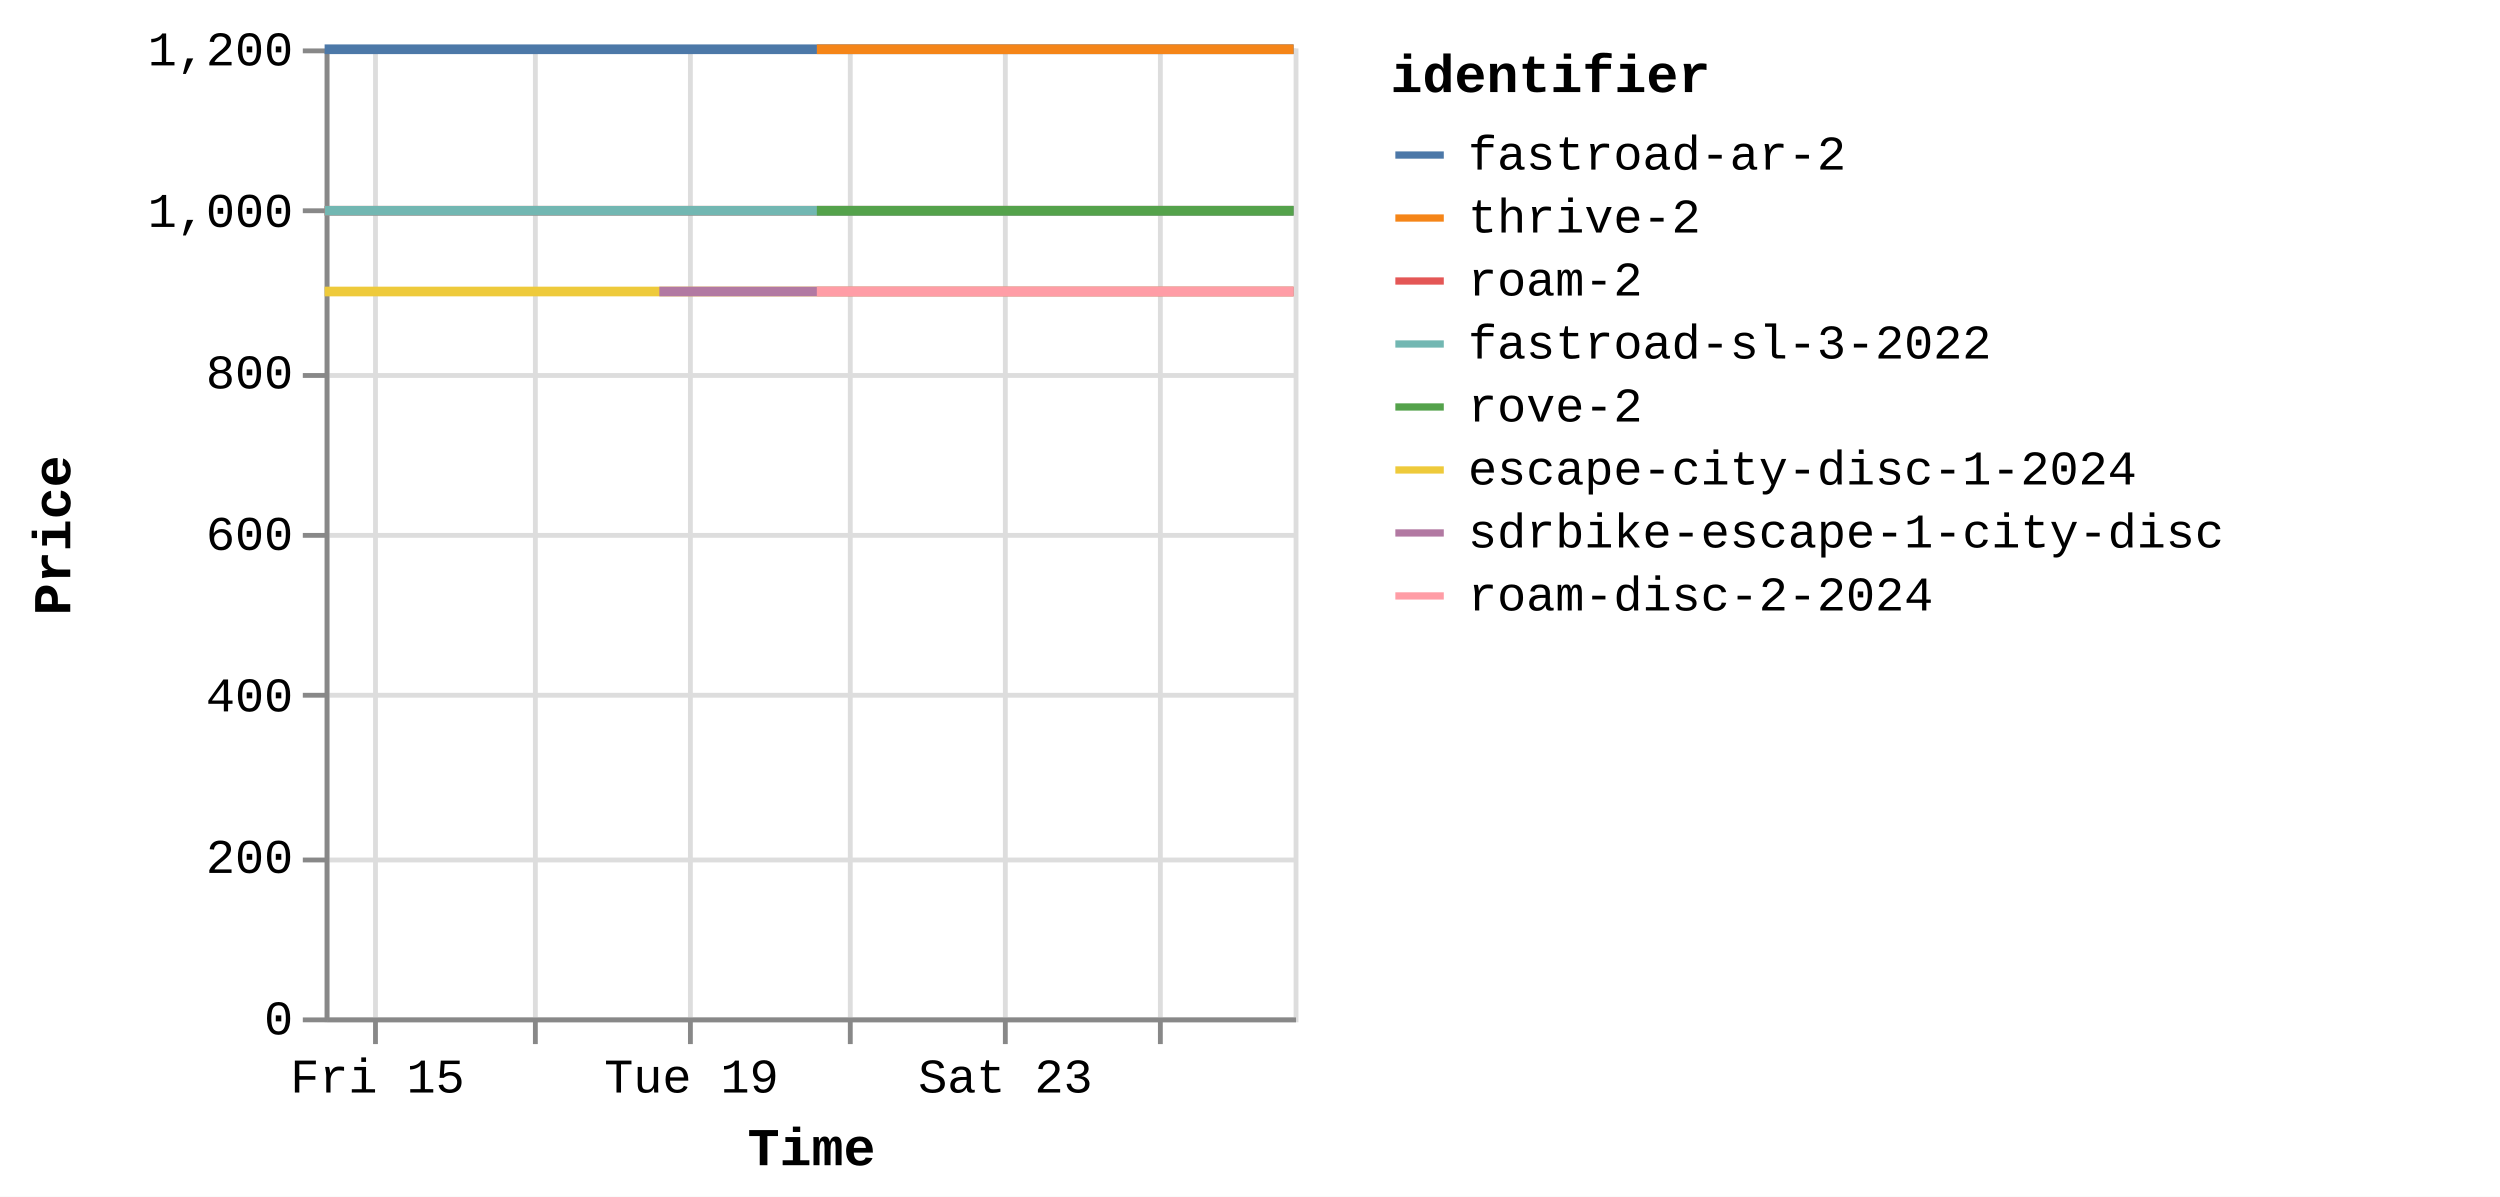
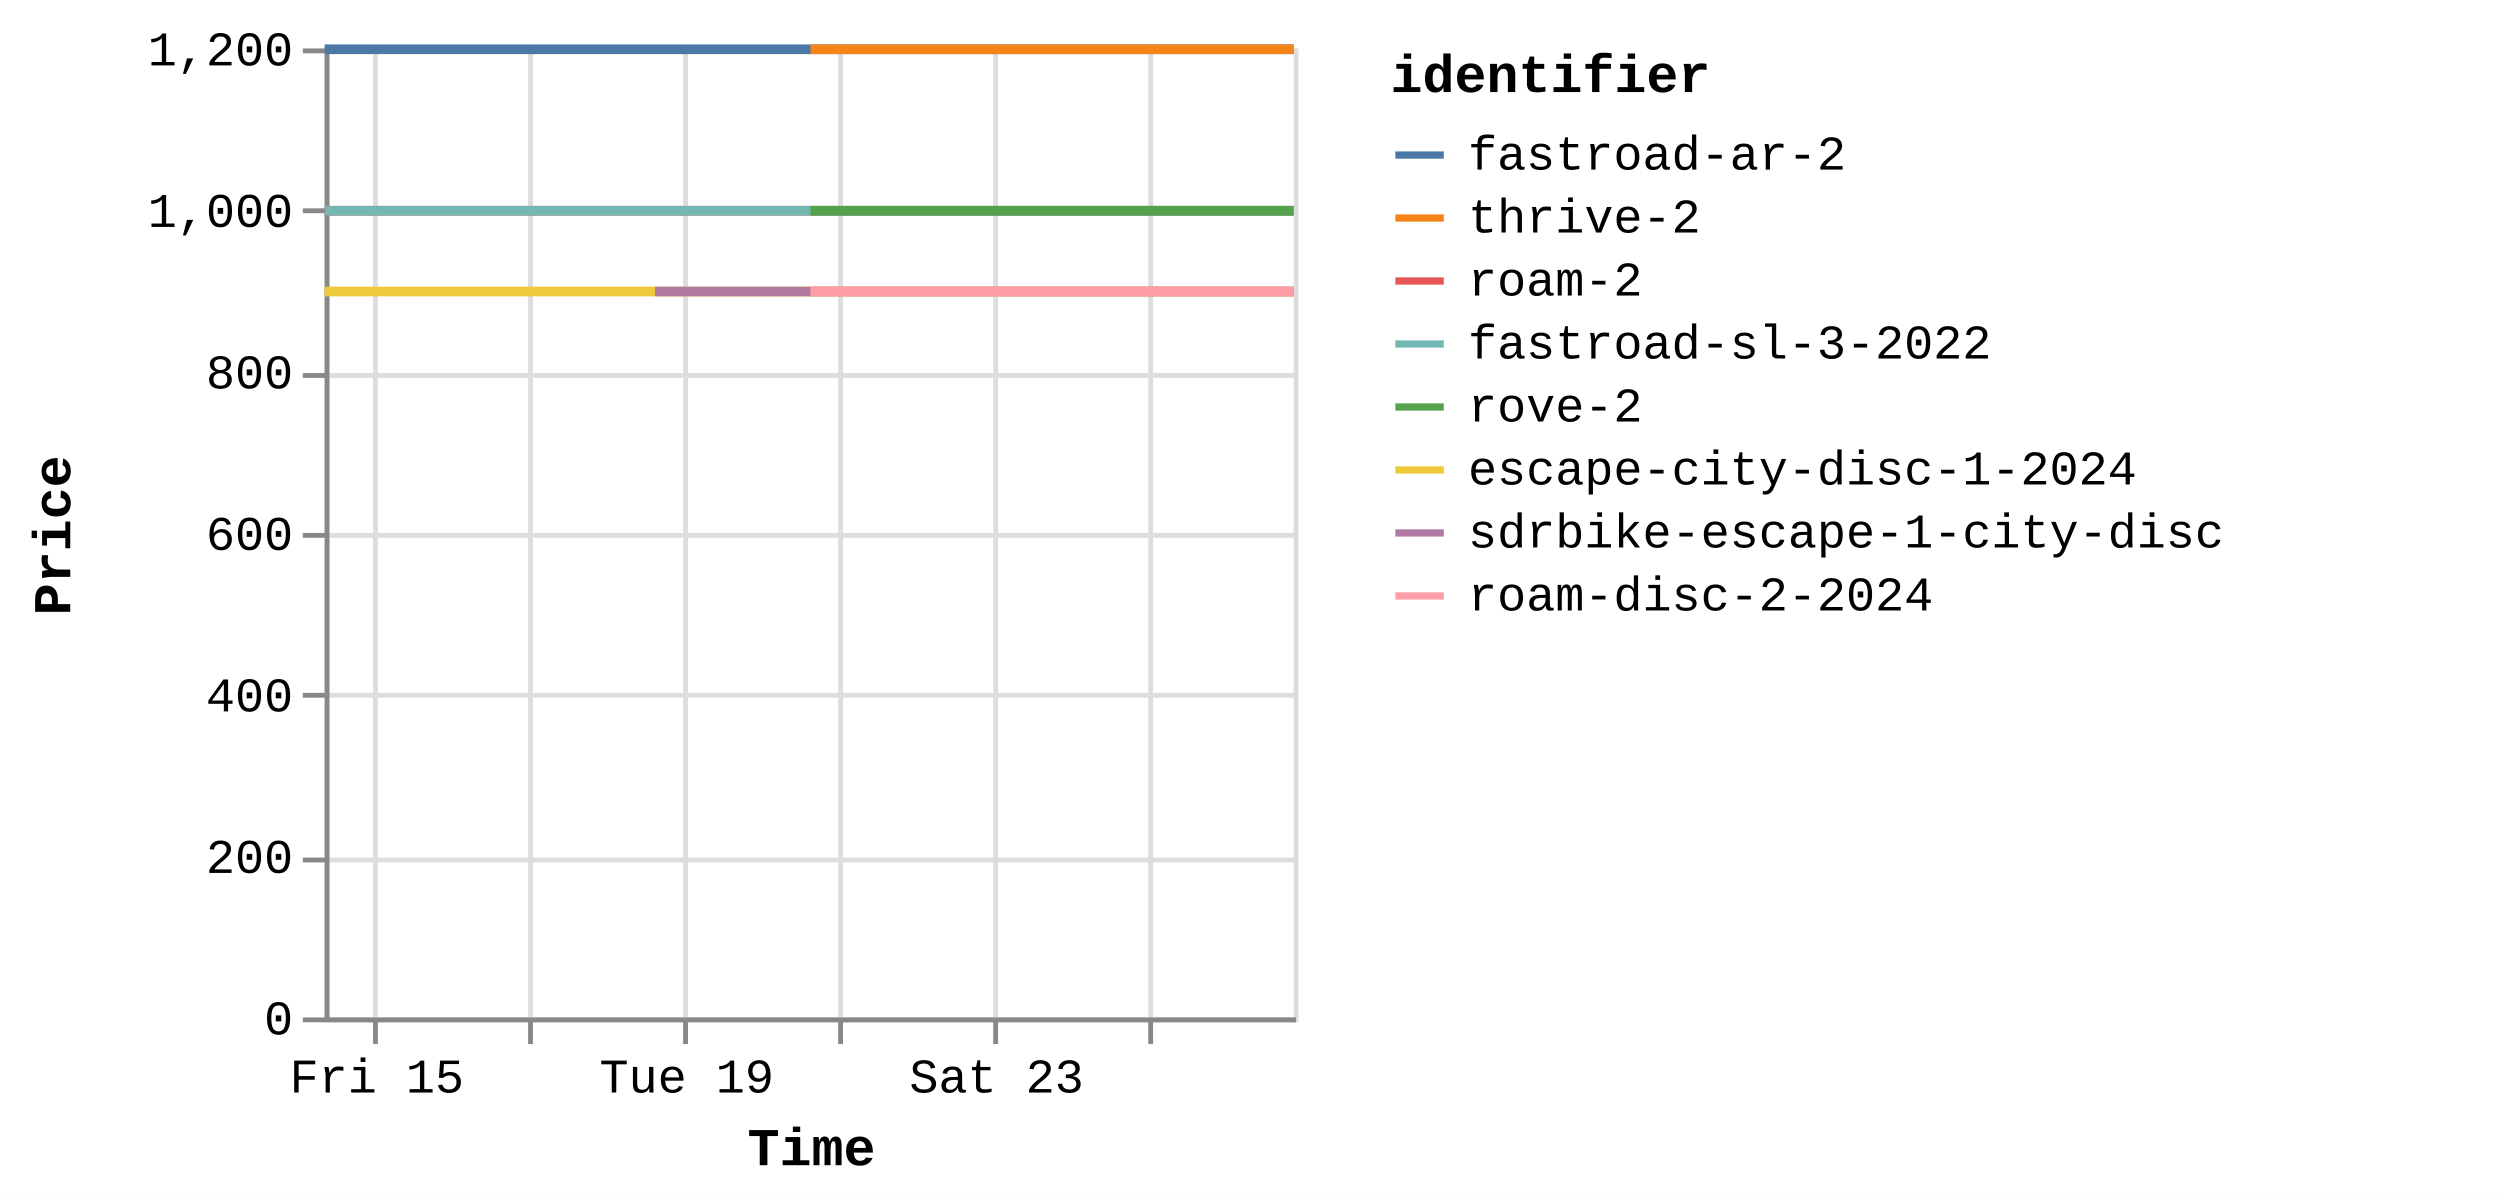
<svg xmlns="http://www.w3.org/2000/svg" version="1.1" class="marks" width="516" height="247" viewBox="0 0 516 247">
  <rect width="516" height="247" fill="white" />
  <g fill="none" stroke-miterlimit="10" transform="translate(67,10)">
    <g class="mark-group role-frame root" role="graphics-object" aria-roledescription="group mark container">
      <g transform="translate(0,0)">
        <path class="background" aria-hidden="true" d="M0.5,0.5h200v200h-200Z" stroke="#ddd" />
        <g>
          <g class="mark-group role-axis" aria-hidden="true">
            <g transform="translate(0.5,200.5)">
              <path class="background" aria-hidden="true" d="M0,0h0v0h0Z" pointer-events="none" />
              <g>
                <g class="mark-rule role-axis-grid" pointer-events="none">
                  <line transform="translate(10,-200)" x2="0" y2="200" stroke="#ddd" stroke-width="1" opacity="1" />
-                   <line transform="translate(43,-200)" x2="0" y2="200" stroke="#ddd" stroke-width="1" opacity="1" />
-                   <line transform="translate(75,-200)" x2="0" y2="200" stroke="#ddd" stroke-width="1" opacity="1" />
-                   <line transform="translate(108,-200)" x2="0" y2="200" stroke="#ddd" stroke-width="1" opacity="1" />
-                   <line transform="translate(140,-200)" x2="0" y2="200" stroke="#ddd" stroke-width="1" opacity="1" />
-                   <line transform="translate(172,-200)" x2="0" y2="200" stroke="#ddd" stroke-width="1" opacity="1" />
+                   <line transform="translate(42,-200)" x2="0" y2="200" stroke="#ddd" stroke-width="1" opacity="1" />
+                   <line transform="translate(74,-200)" x2="0" y2="200" stroke="#ddd" stroke-width="1" opacity="1" />
+                   <line transform="translate(106,-200)" x2="0" y2="200" stroke="#ddd" stroke-width="1" opacity="1" />
+                   <line transform="translate(138,-200)" x2="0" y2="200" stroke="#ddd" stroke-width="1" opacity="1" />
+                   <line transform="translate(170,-200)" x2="0" y2="200" stroke="#ddd" stroke-width="1" opacity="1" />
                </g>
              </g>
              <path class="foreground" aria-hidden="true" d="" pointer-events="none" display="none" />
            </g>
          </g>
          <g class="mark-group role-axis" aria-hidden="true">
            <g transform="translate(0.5,0.5)">
              <path class="background" aria-hidden="true" d="M0,0h0v0h0Z" pointer-events="none" />
              <g>
                <g class="mark-rule role-axis-grid" pointer-events="none">
                  <line transform="translate(0,200)" x2="200" y2="0" stroke="#ddd" stroke-width="1" opacity="1" />
                  <line transform="translate(0,167)" x2="200" y2="0" stroke="#ddd" stroke-width="1" opacity="1" />
                  <line transform="translate(0,133)" x2="200" y2="0" stroke="#ddd" stroke-width="1" opacity="1" />
                  <line transform="translate(0,100)" x2="200" y2="0" stroke="#ddd" stroke-width="1" opacity="1" />
                  <line transform="translate(0,67)" x2="200" y2="0" stroke="#ddd" stroke-width="1" opacity="1" />
                  <line transform="translate(0,33)" x2="200" y2="0" stroke="#ddd" stroke-width="1" opacity="1" />
                  <line transform="translate(0,0)" x2="200" y2="0" stroke="#ddd" stroke-width="1" opacity="1" />
                </g>
              </g>
              <path class="foreground" aria-hidden="true" d="" pointer-events="none" display="none" />
            </g>
          </g>
-           <g class="mark-group role-axis" role="graphics-symbol" aria-roledescription="axis" aria-label="X-axis titled 'Time' for a time scale with values from Thursday, 14 August 2025, 8:34:48 AM to Tuesday, 26 August 2025, 4:51:28 PM">
+           <g class="mark-group role-axis" role="graphics-symbol" aria-roledescription="axis" aria-label="X-axis titled 'Time' for a time scale with values from Thursday, 14 August 2025, 8:34:48 AM to Tuesday, 26 August 2025, 8:45:43 PM">
            <g transform="translate(0.5,200.5)">
              <path class="background" aria-hidden="true" d="M0,0h0v0h0Z" pointer-events="none" />
              <g>
                <g class="mark-rule role-axis-tick" pointer-events="none">
                  <line transform="translate(10,0)" x2="0" y2="5" stroke="#888" stroke-width="1" opacity="1" />
-                   <line transform="translate(43,0)" x2="0" y2="5" stroke="#888" stroke-width="1" opacity="1" />
-                   <line transform="translate(75,0)" x2="0" y2="5" stroke="#888" stroke-width="1" opacity="1" />
-                   <line transform="translate(108,0)" x2="0" y2="5" stroke="#888" stroke-width="1" opacity="1" />
-                   <line transform="translate(140,0)" x2="0" y2="5" stroke="#888" stroke-width="1" opacity="1" />
-                   <line transform="translate(172,0)" x2="0" y2="5" stroke="#888" stroke-width="1" opacity="1" />
+                   <line transform="translate(42,0)" x2="0" y2="5" stroke="#888" stroke-width="1" opacity="1" />
+                   <line transform="translate(74,0)" x2="0" y2="5" stroke="#888" stroke-width="1" opacity="1" />
+                   <line transform="translate(106,0)" x2="0" y2="5" stroke="#888" stroke-width="1" opacity="1" />
+                   <line transform="translate(138,0)" x2="0" y2="5" stroke="#888" stroke-width="1" opacity="1" />
+                   <line transform="translate(170,0)" x2="0" y2="5" stroke="#888" stroke-width="1" opacity="1" />
                </g>
                <g class="mark-text role-axis-label" pointer-events="none">
-                   <text text-anchor="middle" transform="translate(10.40901,15)" font-family="Liberation Mono" font-size="10px" fill="#000" opacity="1">Fri 15</text>
-                   <text text-anchor="middle" transform="translate(42.81105,15)" font-family="Liberation Mono" font-size="10px" fill="#000" opacity="0">Aug 17</text>
-                   <text text-anchor="middle" transform="translate(75.2131,15)" font-family="Liberation Mono" font-size="10px" fill="#000" opacity="1">Tue 19</text>
-                   <text text-anchor="middle" transform="translate(107.6151,15)" font-family="Liberation Mono" font-size="10px" fill="#000" opacity="0">Thu 21</text>
-                   <text text-anchor="middle" transform="translate(140.0172,15)" font-family="Liberation Mono" font-size="10px" fill="#000" opacity="1">Sat 23</text>
-                   <text text-anchor="middle" transform="translate(172.4192,15)" font-family="Liberation Mono" font-size="10px" fill="#000" opacity="0">Mon 25</text>
+                   <text text-anchor="middle" transform="translate(10.27363,15)" font-family="Liberation Mono" font-size="10px" fill="#000" opacity="1">Fri 15</text>
+                   <text text-anchor="middle" transform="translate(42.25423,15)" font-family="Liberation Mono" font-size="10px" fill="#000" opacity="0">Aug 17</text>
+                   <text text-anchor="middle" transform="translate(74.23482,15)" font-family="Liberation Mono" font-size="10px" fill="#000" opacity="1">Tue 19</text>
+                   <text text-anchor="middle" transform="translate(106.2154,15)" font-family="Liberation Mono" font-size="10px" fill="#000" opacity="0">Thu 21</text>
+                   <text text-anchor="middle" transform="translate(138.196,15)" font-family="Liberation Mono" font-size="10px" fill="#000" opacity="1">Sat 23</text>
+                   <text text-anchor="middle" transform="translate(170.1766,15)" font-family="Liberation Mono" font-size="10px" fill="#000" opacity="0">Mon 25</text>
                </g>
                <g class="mark-rule role-axis-domain" pointer-events="none">
                  <line transform="translate(0,0)" x2="200" y2="0" stroke="#888" stroke-width="1" opacity="1" />
                </g>
                <g class="mark-text role-axis-title" pointer-events="none">
                  <text text-anchor="middle" transform="translate(100,30)" font-family="Liberation Mono" font-size="11px" font-weight="bold" fill="#000" opacity="1">Time</text>
                </g>
              </g>
              <path class="foreground" aria-hidden="true" d="" pointer-events="none" display="none" />
            </g>
          </g>
          <g class="mark-group role-axis" role="graphics-symbol" aria-roledescription="axis" aria-label="Y-axis titled 'Price' for a linear scale with values from 0 to 1,200">
            <g transform="translate(0.5,0.5)">
              <path class="background" aria-hidden="true" d="M0,0h0v0h0Z" pointer-events="none" />
              <g>
                <g class="mark-rule role-axis-tick" pointer-events="none">
                  <line transform="translate(0,200)" x2="-5" y2="0" stroke="#888" stroke-width="1" opacity="1" />
                  <line transform="translate(0,167)" x2="-5" y2="0" stroke="#888" stroke-width="1" opacity="1" />
                  <line transform="translate(0,133)" x2="-5" y2="0" stroke="#888" stroke-width="1" opacity="1" />
                  <line transform="translate(0,100)" x2="-5" y2="0" stroke="#888" stroke-width="1" opacity="1" />
                  <line transform="translate(0,67)" x2="-5" y2="0" stroke="#888" stroke-width="1" opacity="1" />
                  <line transform="translate(0,33)" x2="-5" y2="0" stroke="#888" stroke-width="1" opacity="1" />
                  <line transform="translate(0,0)" x2="-5" y2="0" stroke="#888" stroke-width="1" opacity="1" />
                </g>
                <g class="mark-text role-axis-label" pointer-events="none">
                  <text text-anchor="end" transform="translate(-7,203)" font-family="Liberation Mono" font-size="10px" fill="#000" opacity="1">0</text>
                  <text text-anchor="end" transform="translate(-7,169.6667)" font-family="Liberation Mono" font-size="10px" fill="#000" opacity="1">200</text>
                  <text text-anchor="end" transform="translate(-7,136.3333)" font-family="Liberation Mono" font-size="10px" fill="#000" opacity="1">400</text>
                  <text text-anchor="end" transform="translate(-7,103)" font-family="Liberation Mono" font-size="10px" fill="#000" opacity="1">600</text>
                  <text text-anchor="end" transform="translate(-7,69.66667)" font-family="Liberation Mono" font-size="10px" fill="#000" opacity="1">800</text>
                  <text text-anchor="end" transform="translate(-7,36.33333)" font-family="Liberation Mono" font-size="10px" fill="#000" opacity="1">1,000</text>
                  <text text-anchor="end" transform="translate(-7,3)" font-family="Liberation Mono" font-size="10px" fill="#000" opacity="1">1,200</text>
                </g>
                <g class="mark-rule role-axis-domain" pointer-events="none">
                  <line transform="translate(0,200)" x2="0" y2="-200" stroke="#888" stroke-width="1" opacity="1" />
                </g>
                <g class="mark-text role-axis-title" pointer-events="none">
                  <text text-anchor="middle" transform="translate(-51,100) rotate(-90) translate(0,-2)" font-family="Liberation Mono" font-size="11px" font-weight="bold" fill="#000" opacity="1">Price</text>
                </g>
              </g>
              <path class="foreground" aria-hidden="true" d="" pointer-events="none" display="none" />
            </g>
          </g>
          <g class="mark-group role-scope pathgroup" role="graphics-object" aria-roledescription="group mark container">
            <g transform="translate(0,0)">
              <path class="background" aria-hidden="true" d="M0,0h200v200h-200Z" />
              <g>
                <g class="mark-line role-mark marks" role="graphics-object" aria-roledescription="line mark container">
-                   <path aria-label="Time: Aug 14, 2025; Price: 899; identifier: escape-city-disc-1-2024" role="graphics-symbol" aria-roledescription="line mark" d="M0,50.167L0.135,50.167L0.241,50.167L3.228,50.167L5.602,50.167L8.265,50.167L13.729,50.167L16.412,50.167L19.375,50.167L21.805,50.167L24.455,50.167L29.878,50.167L32.593,50.167L35.469,50.167L37.975,50.167L40.631,50.167L46.141,50.167L48.788,50.167L51.678,50.167L54.188,50.167L56.853,50.167L62.388,50.167L65.049,50.167L68.033,50.167L69.081,50.167L70.441,50.167L73.039,50.167L78.466,50.167L81.208,50.167L84.086,50.167L86.599,50.167L89.234,50.167L94.673,50.167L97.389,50.167L100.384,50.167L101.595,50.167L102.794,50.167L105.454,50.167L110.864,50.167L113.602,50.167L116.493,50.167L119.006,50.167L121.646,50.167L127.069,50.167L129.798,50.167L132.687,50.167L135.19,50.167L137.838,50.167L143.258,50.167L145.974,50.167L148.838,50.167L151.349,50.167L154.023,50.167L159.479,50.167L162.164,50.167L165.047,50.167L167.57,50.167L170.229,50.167L175.703,50.167L178.437,50.167L181.392,50.167L183.812,50.167L186.449,50.167L191.877,50.167L194.627,50.167L199.997,50.167" stroke="#eeca3b" stroke-width="2" />
-                 </g>
-               </g>
-               <path class="foreground" aria-hidden="true" d="" display="none" />
-             </g>
-             <g transform="translate(0,0)">
-               <path class="background" aria-hidden="true" d="M0,0h200v200h-200Z" />
-               <g>
-                 <g class="mark-line role-mark marks" role="graphics-object" aria-roledescription="line mark container">
-                   <path aria-label="Time: Aug 14, 2025; Price: 999; identifier: roam-2" role="graphics-symbol" aria-roledescription="line mark" d="M0,33.5L0.135,33.5L0.241,33.5L3.228,33.5L5.602,33.5L8.265,33.5L13.73,33.5L16.413,33.5L19.376,33.5L21.806,33.5L24.456,33.5L29.879,33.5L32.593,33.5L35.469,33.5L37.975,33.5L40.657,33.5L46.141,33.5L48.789,33.5L51.678,33.5L54.188,33.5L56.854,33.5L62.389,33.5L65.049,33.5L68.034,33.5L69.081,33.5L70.441,33.5L73.039,33.5L78.467,33.5L81.209,33.5L84.086,33.5L86.6,33.5L89.234,33.5L94.673,33.5L97.389,33.5L100.384,33.5L101.596,33.5L102.795,33.5L105.454,33.5L110.865,33.5L113.603,33.5L116.493,33.5L119.007,33.5L121.647,33.5L127.07,33.5L129.799,33.5L132.688,33.5L135.191,33.5L137.839,33.5L143.259,33.5L145.975,33.5L148.838,33.5L151.349,33.5L154.024,33.5L159.48,33.5L162.164,33.5L165.048,33.5L167.571,33.5L170.23,33.5L175.704,33.5L178.437,33.5L181.393,33.5L183.812,33.5L186.45,33.5L191.878,33.5L194.628,33.5L199.998,33.5" stroke="#e45756" stroke-width="2" />
-                 </g>
-               </g>
-               <path class="foreground" aria-hidden="true" d="" display="none" />
-             </g>
-             <g transform="translate(0,0)">
-               <path class="background" aria-hidden="true" d="M0,0h200v200h-200Z" />
-               <g>
-                 <g class="mark-line role-mark marks" role="graphics-object" aria-roledescription="line mark container">
-                   <path aria-label="Time: Aug 14, 2025; Price: 999; identifier: fastroad-sl-3-2022" role="graphics-symbol" aria-roledescription="line mark" d="M0.001,33.5L0.135,33.5L0.241,33.5L3.229,33.5L5.603,33.5L8.266,33.5L13.73,33.5L16.413,33.5L19.376,33.5L21.806,33.5L24.456,33.5L29.879,33.5L32.594,33.5L35.47,33.5L37.976,33.5L40.657,33.5L46.142,33.5L48.789,33.5L51.678,33.5L54.188,33.5L56.854,33.5L62.389,33.5L65.049,33.5L68.034,33.5L69.081,33.5L70.442,33.5L73.039,33.5L78.467,33.5L81.209,33.5L84.087,33.5L86.6,33.5L89.235,33.5L94.674,33.5L97.389,33.5L100.384,33.5L101.596,33.5L102.796,33.5L105.455,33.5L110.865,33.5L113.603,33.5L116.494,33.5L119.007,33.5L121.647,33.5L127.07,33.5L129.8,33.5L132.688,33.5L135.191,33.5L137.839,33.5L143.259,33.5L145.975,33.5L148.839,33.5L151.35,33.5L154.024,33.5L159.48,33.5L162.165,33.5L165.048,33.5L167.571,33.5L170.23,33.5L175.704,33.5L178.438,33.5L181.394,33.5L183.813,33.5L186.45,33.5L191.878,33.5L194.628,33.5L199.998,33.5" stroke="#72b7b2" stroke-width="2" />
-                 </g>
-               </g>
-               <path class="foreground" aria-hidden="true" d="" display="none" />
-             </g>
-             <g transform="translate(0,0)">
-               <path class="background" aria-hidden="true" d="M0,0h200v200h-200Z" />
-               <g>
-                 <g class="mark-line role-mark marks" role="graphics-object" aria-roledescription="line mark container">
-                   <path aria-label="Time: Aug 14, 2025; Price: 1199; identifier: fastroad-ar-2" role="graphics-symbol" aria-roledescription="line mark" d="M0.001,0.167L0.135,0.167L0.242,0.167L3.229,0.167L5.603,0.167L8.266,0.167L13.731,0.167L16.413,0.167L19.376,0.167L21.806,0.167L24.456,0.167L29.879,0.167L32.594,0.167L35.47,0.167L37.976,0.167L40.671,0.167L46.142,0.167L48.789,0.167L51.678,0.167L54.189,0.167L56.855,0.167L62.389,0.167L65.05,0.167L68.034,0.167L69.082,0.167L70.442,0.167L73.04,0.167L78.467,0.167L81.209,0.167L84.087,0.167L86.6,0.167L89.235,0.167L94.674,0.167L97.39,0.167L100.385,0.167L101.597,0.167L102.796,0.167L105.455,0.167L110.865,0.167L113.603,0.167L116.494,0.167L119.007,0.167L121.648,0.167L127.071,0.167L129.8,0.167L132.689,0.167L135.192,0.167L137.84,0.167L143.26,0.167L145.975,0.167L148.839,0.167L151.35,0.167L154.025,0.167L159.481,0.167L162.166,0.167L165.049,0.167L167.571,0.167L170.231,0.167L175.704,0.167L178.438,0.167L181.394,0.167L183.813,0.167L186.45,0.167L191.88,0.167L194.629,0.167L199.998,0.167" stroke="#4c78a8" stroke-width="2" />
-                 </g>
-               </g>
-               <path class="foreground" aria-hidden="true" d="" display="none" />
-             </g>
-             <g transform="translate(0,0)">
-               <path class="background" aria-hidden="true" d="M0,0h200v200h-200Z" />
-               <g>
-                 <g class="mark-line role-mark marks" role="graphics-object" aria-roledescription="line mark container">
-                   <path aria-label="Time: Aug 18, 2025; Price: 899; identifier: sdrbike-escape-1-city-disc" role="graphics-symbol" aria-roledescription="line mark" d="M69.082,50.167L70.443,50.167L73.04,50.167L78.468,50.167L81.21,50.167L84.088,50.167L86.601,50.167L89.236,50.167L94.675,50.167L97.39,50.167L100.385,50.167L101.597,50.167L102.797,50.167L105.456,50.167L110.866,50.167L113.604,50.167L116.495,50.167L119.008,50.167L121.648,50.167L127.071,50.167L129.8,50.167L132.689,50.167L135.192,50.167L137.84,50.167L143.26,50.167L145.976,50.167L148.84,50.167L151.351,50.167L154.025,50.167L159.481,50.167L162.166,50.167L165.05,50.167L167.571,50.167L170.231,50.167L175.705,50.167L178.438,50.167L181.394,50.167L183.814,50.167L186.451,50.167L191.881,50.167L194.629,50.167L199.999,50.167" stroke="#b279a2" stroke-width="2" />
-                 </g>
-               </g>
-               <path class="foreground" aria-hidden="true" d="" display="none" />
-             </g>
-             <g transform="translate(0,0)">
-               <path class="background" aria-hidden="true" d="M0,0h200v200h-200Z" />
-               <g>
-                 <g class="mark-line role-mark marks" role="graphics-object" aria-roledescription="line mark container">
-                   <path aria-label="Time: Aug 20, 2025; Price: 899; identifier: roam-disc-2-2024" role="graphics-symbol" aria-roledescription="line mark" d="M101.595,50.167L102.795,50.167L105.454,50.167L110.864,50.167L113.602,50.167L116.493,50.167L119.006,50.167L121.646,50.167L127.07,50.167L129.799,50.167L132.687,50.167L135.191,50.167L137.839,50.167L143.259,50.167L145.974,50.167L148.838,50.167L151.349,50.167L154.024,50.167L159.479,50.167L162.164,50.167L165.048,50.167L167.57,50.167L170.23,50.167L175.703,50.167L178.437,50.167L181.393,50.167L183.812,50.167L186.449,50.167L191.877,50.167L194.628,50.167L199.997,50.167" stroke="#ff9da6" stroke-width="2" />
-                 </g>
-               </g>
-               <path class="foreground" aria-hidden="true" d="" display="none" />
-             </g>
-             <g transform="translate(0,0)">
-               <path class="background" aria-hidden="true" d="M0,0h200v200h-200Z" />
-               <g>
-                 <g class="mark-line role-mark marks" role="graphics-object" aria-roledescription="line mark container">
-                   <path aria-label="Time: Aug 20, 2025; Price: 1199; identifier: thrive-2" role="graphics-symbol" aria-roledescription="line mark" d="M101.598,0.167L102.797,0.167L105.457,0.167L110.866,0.167L113.604,0.167L116.495,0.167L119.008,0.167L121.649,0.167L127.072,0.167L129.801,0.167L132.69,0.167L135.192,0.167L137.841,0.167L143.261,0.167L145.977,0.167L148.84,0.167L151.351,0.167L154.025,0.167L159.482,0.167L162.167,0.167L165.051,0.167L167.572,0.167L170.231,0.167L175.705,0.167L178.439,0.167L181.395,0.167L183.814,0.167L186.451,0.167L191.881,0.167L194.63,0.167L199.999,0.167" stroke="#f58518" stroke-width="2" />
-                 </g>
-               </g>
-               <path class="foreground" aria-hidden="true" d="" display="none" />
-             </g>
-             <g transform="translate(0,0)">
-               <path class="background" aria-hidden="true" d="M0,0h200v200h-200Z" />
-               <g>
-                 <g class="mark-line role-mark marks" role="graphics-object" aria-roledescription="line mark container">
-                   <path aria-label="Time: Aug 20, 2025; Price: 999; identifier: rove-2" role="graphics-symbol" aria-roledescription="line mark" d="M101.598,33.5L102.797,33.5L105.457,33.5L110.866,33.5L113.605,33.5L116.495,33.5L119.009,33.5L121.649,33.5L127.072,33.5L129.801,33.5L132.69,33.5L135.193,33.5L137.841,33.5L143.261,33.5L145.977,33.5L148.84,33.5L151.351,33.5L154.026,33.5L159.482,33.5L162.167,33.5L165.051,33.5L167.572,33.5L170.232,33.5L175.705,33.5L178.439,33.5L181.395,33.5L183.814,33.5L186.452,33.5L191.881,33.5L194.63,33.5L200,33.5" stroke="#54a24b" stroke-width="2" />
+                   <path aria-label="Time: Aug 14, 2025; Price: 899; identifier: escape-city-disc-1-2024" role="graphics-symbol" aria-roledescription="line mark" d="M0,50.167L0.133,50.167L0.238,50.167L3.186,50.167L5.529,50.167L8.158,50.167L13.551,50.167L16.199,50.167L19.123,50.167L21.522,50.167L24.137,50.167L29.49,50.167L32.169,50.167L35.007,50.167L37.481,50.167L40.103,50.167L45.541,50.167L48.154,50.167L51.005,50.167L53.483,50.167L56.114,50.167L61.577,50.167L64.203,50.167L67.148,50.167L68.182,50.167L69.525,50.167L72.089,50.167L77.446,50.167L80.152,50.167L82.992,50.167L85.473,50.167L88.073,50.167L93.441,50.167L96.122,50.167L99.078,50.167L100.273,50.167L101.457,50.167L104.082,50.167L109.422,50.167L112.124,50.167L114.977,50.167L117.458,50.167L120.064,50.167L125.417,50.167L128.11,50.167L130.961,50.167L133.432,50.167L136.046,50.167L141.395,50.167L144.075,50.167L146.902,50.167L149.38,50.167L152.02,50.167L157.405,50.167L160.055,50.167L162.9,50.167L165.39,50.167L168.015,50.167L173.418,50.167L176.116,50.167L179.033,50.167L181.421,50.167L184.024,50.167L189.381,50.167L192.096,50.167L197.395,50.167L199.998,50.167" stroke="#eeca3b" stroke-width="2" />
+                 </g>
+               </g>
+               <path class="foreground" aria-hidden="true" d="" display="none" />
+             </g>
+             <g transform="translate(0,0)">
+               <path class="background" aria-hidden="true" d="M0,0h200v200h-200Z" />
+               <g>
+                 <g class="mark-line role-mark marks" role="graphics-object" aria-roledescription="line mark container">
+                   <path aria-label="Time: Aug 14, 2025; Price: 999; identifier: roam-2" role="graphics-symbol" aria-roledescription="line mark" d="M0,33.5L0.133,33.5L0.238,33.5L3.186,33.5L5.529,33.5L8.158,33.5L13.551,33.5L16.199,33.5L19.124,33.5L21.522,33.5L24.138,33.5L29.49,33.5L32.169,33.5L35.008,33.5L37.481,33.5L40.128,33.5L45.541,33.5L48.154,33.5L51.006,33.5L53.483,33.5L56.114,33.5L61.577,33.5L64.203,33.5L67.149,33.5L68.182,33.5L69.525,33.5L72.089,33.5L77.446,33.5L80.152,33.5L82.993,33.5L85.473,33.5L88.074,33.5L93.442,33.5L96.122,33.5L99.078,33.5L100.274,33.5L101.458,33.5L104.083,33.5L109.423,33.5L112.125,33.5L114.978,33.5L117.459,33.5L120.065,33.5L125.417,33.5L128.111,33.5L130.962,33.5L133.433,33.5L136.046,33.5L141.396,33.5L144.076,33.5L146.902,33.5L149.381,33.5L152.021,33.5L157.405,33.5L160.055,33.5L162.901,33.5L165.391,33.5L168.016,33.5L173.418,33.5L176.117,33.5L179.034,33.5L181.421,33.5L184.025,33.5L189.382,33.5L192.097,33.5L197.396,33.5L199.998,33.5" stroke="#e45756" stroke-width="2" />
+                 </g>
+               </g>
+               <path class="foreground" aria-hidden="true" d="" display="none" />
+             </g>
+             <g transform="translate(0,0)">
+               <path class="background" aria-hidden="true" d="M0,0h200v200h-200Z" />
+               <g>
+                 <g class="mark-line role-mark marks" role="graphics-object" aria-roledescription="line mark container">
+                   <path aria-label="Time: Aug 14, 2025; Price: 999; identifier: fastroad-sl-3-2022" role="graphics-symbol" aria-roledescription="line mark" d="M0.001,33.5L0.133,33.5L0.238,33.5L3.187,33.5L5.53,33.5L8.158,33.5L13.552,33.5L16.2,33.5L19.124,33.5L21.522,33.5L24.138,33.5L29.49,33.5L32.17,33.5L35.008,33.5L37.482,33.5L40.129,33.5L45.542,33.5L48.154,33.5L51.006,33.5L53.484,33.5L56.115,33.5L61.577,33.5L64.203,33.5L67.149,33.5L68.183,33.5L69.525,33.5L72.089,33.5L77.446,33.5L80.153,33.5L82.993,33.5L85.474,33.5L88.074,33.5L93.442,33.5L96.123,33.5L99.079,33.5L100.275,33.5L101.459,33.5L104.083,33.5L109.423,33.5L112.125,33.5L114.979,33.5L117.459,33.5L120.065,33.5L125.418,33.5L128.111,33.5L130.962,33.5L133.433,33.5L136.047,33.5L141.396,33.5L144.076,33.5L146.903,33.5L149.381,33.5L152.021,33.5L157.406,33.5L160.056,33.5L162.902,33.5L165.391,33.5L168.016,33.5L173.419,33.5L176.117,33.5L179.034,33.5L181.422,33.5L184.025,33.5L189.383,33.5L192.097,33.5L197.397,33.5L199.999,33.5" stroke="#72b7b2" stroke-width="2" />
+                 </g>
+               </g>
+               <path class="foreground" aria-hidden="true" d="" display="none" />
+             </g>
+             <g transform="translate(0,0)">
+               <path class="background" aria-hidden="true" d="M0,0h200v200h-200Z" />
+               <g>
+                 <g class="mark-line role-mark marks" role="graphics-object" aria-roledescription="line mark container">
+                   <path aria-label="Time: Aug 14, 2025; Price: 1199; identifier: fastroad-ar-2" role="graphics-symbol" aria-roledescription="line mark" d="M0.001,0.167L0.134,0.167L0.239,0.167L3.187,0.167L5.53,0.167L8.158,0.167L13.552,0.167L16.2,0.167L19.124,0.167L21.523,0.167L24.138,0.167L29.491,0.167L32.17,0.167L35.008,0.167L37.482,0.167L40.142,0.167L45.542,0.167L48.155,0.167L51.006,0.167L53.484,0.167L56.115,0.167L61.578,0.167L64.204,0.167L67.149,0.167L68.183,0.167L69.526,0.167L72.09,0.167L77.447,0.167L80.153,0.167L82.993,0.167L85.474,0.167L88.074,0.167L93.443,0.167L96.123,0.167L99.079,0.167L100.275,0.167L101.459,0.167L104.084,0.167L109.423,0.167L112.126,0.167L114.979,0.167L117.459,0.167L120.065,0.167L125.418,0.167L128.112,0.167L130.963,0.167L133.433,0.167L136.047,0.167L141.396,0.167L144.077,0.167L146.903,0.167L149.381,0.167L152.021,0.167L157.406,0.167L160.057,0.167L162.902,0.167L165.392,0.167L168.016,0.167L173.419,0.167L176.117,0.167L179.035,0.167L181.422,0.167L184.025,0.167L189.384,0.167L192.097,0.167L197.397,0.167L199.999,0.167" stroke="#4c78a8" stroke-width="2" />
+                 </g>
+               </g>
+               <path class="foreground" aria-hidden="true" d="" display="none" />
+             </g>
+             <g transform="translate(0,0)">
+               <path class="background" aria-hidden="true" d="M0,0h200v200h-200Z" />
+               <g>
+                 <g class="mark-line role-mark marks" role="graphics-object" aria-roledescription="line mark container">
+                   <path aria-label="Time: Aug 18, 2025; Price: 899; identifier: sdrbike-escape-1-city-disc" role="graphics-symbol" aria-roledescription="line mark" d="M68.184,50.167L69.526,50.167L72.09,50.167L77.447,50.167L80.154,50.167L82.994,50.167L85.475,50.167L88.075,50.167L93.443,50.167L96.123,50.167L99.08,50.167L100.276,50.167L101.46,50.167L104.084,50.167L109.424,50.167L112.126,50.167L114.98,50.167L117.46,50.167L120.066,50.167L125.418,50.167L128.112,50.167L130.963,50.167L133.434,50.167L136.048,50.167L141.397,50.167L144.077,50.167L146.904,50.167L149.382,50.167L152.022,50.167L157.407,50.167L160.057,50.167L162.903,50.167L165.392,50.167L168.017,50.167L173.419,50.167L176.118,50.167L179.035,50.167L181.423,50.167L184.026,50.167L189.385,50.167L192.098,50.167L197.398,50.167L199.999,50.167" stroke="#b279a2" stroke-width="2" />
+                 </g>
+               </g>
+               <path class="foreground" aria-hidden="true" d="" display="none" />
+             </g>
+             <g transform="translate(0,0)">
+               <path class="background" aria-hidden="true" d="M0,0h200v200h-200Z" />
+               <g>
+                 <g class="mark-line role-mark marks" role="graphics-object" aria-roledescription="line mark container">
+                   <path aria-label="Time: Aug 20, 2025; Price: 899; identifier: roam-disc-2-2024" role="graphics-symbol" aria-roledescription="line mark" d="M100.274,50.167L101.458,50.167L104.082,50.167L109.422,50.167L112.125,50.167L114.978,50.167L117.459,50.167L120.064,50.167L125.417,50.167L128.111,50.167L130.962,50.167L133.432,50.167L136.046,50.167L141.395,50.167L144.075,50.167L146.902,50.167L149.38,50.167L152.02,50.167L157.405,50.167L160.055,50.167L162.901,50.167L165.391,50.167L168.016,50.167L173.418,50.167L176.116,50.167L179.033,50.167L181.421,50.167L184.024,50.167L189.382,50.167L192.096,50.167L197.396,50.167L199.998,50.167" stroke="#ff9da6" stroke-width="2" />
+                 </g>
+               </g>
+               <path class="foreground" aria-hidden="true" d="" display="none" />
+             </g>
+             <g transform="translate(0,0)">
+               <path class="background" aria-hidden="true" d="M0,0h200v200h-200Z" />
+               <g>
+                 <g class="mark-line role-mark marks" role="graphics-object" aria-roledescription="line mark container">
+                   <path aria-label="Time: Aug 20, 2025; Price: 1199; identifier: thrive-2" role="graphics-symbol" aria-roledescription="line mark" d="M100.276,0.167L101.46,0.167L104.085,0.167L109.424,0.167L112.127,0.167L114.98,0.167L117.46,0.167L120.066,0.167L125.419,0.167L128.113,0.167L130.964,0.167L133.434,0.167L136.048,0.167L141.398,0.167L144.078,0.167L146.904,0.167L149.382,0.167L152.022,0.167L157.407,0.167L160.057,0.167L162.904,0.167L165.392,0.167L168.017,0.167L173.42,0.167L176.118,0.167L179.035,0.167L181.423,0.167L184.026,0.167L189.385,0.167L192.098,0.167L197.398,0.167L200,0.167" stroke="#f58518" stroke-width="2" />
+                 </g>
+               </g>
+               <path class="foreground" aria-hidden="true" d="" display="none" />
+             </g>
+             <g transform="translate(0,0)">
+               <path class="background" aria-hidden="true" d="M0,0h200v200h-200Z" />
+               <g>
+                 <g class="mark-line role-mark marks" role="graphics-object" aria-roledescription="line mark container">
+                   <path aria-label="Time: Aug 20, 2025; Price: 999; identifier: rove-2" role="graphics-symbol" aria-roledescription="line mark" d="M100.277,33.5L101.46,33.5L104.085,33.5L109.424,33.5L112.127,33.5L114.98,33.5L117.461,33.5L120.067,33.5L125.419,33.5L128.113,33.5L130.964,33.5L133.434,33.5L136.048,33.5L141.398,33.5L144.078,33.5L146.905,33.5L149.383,33.5L152.022,33.5L157.408,33.5L160.058,33.5L162.904,33.5L165.393,33.5L168.018,33.5L173.42,33.5L176.118,33.5L179.036,33.5L181.424,33.5L184.027,33.5L189.386,33.5L192.099,33.5L197.399,33.5L200,33.5" stroke="#54a24b" stroke-width="2" />
                </g>
              </g>
              <path class="foreground" aria-hidden="true" d="" display="none" />
            </g>
          </g>
          <g class="mark-group role-legend" role="graphics-symbol" aria-roledescription="legend" aria-label="Symbol legend titled 'identifier' for stroke color with 8 values: fastroad-ar-2, thrive-2, roam-2, fastroad-sl-3-2022, rove-2, ending with roam-disc-2-2024">
            <g transform="translate(220,0)">
              <path class="background" aria-hidden="true" d="M0,0h224v118h-224Z" pointer-events="none" />
              <g>
                <g class="mark-group role-legend-entry">
                  <g transform="translate(0,16)">
                    <path class="background" aria-hidden="true" d="M0,0h0v0h0Z" pointer-events="none" />
                    <g>
                      <g class="mark-group role-scope" role="graphics-object" aria-roledescription="group mark container">
                        <g transform="translate(0,0)">
                          <path class="background" aria-hidden="true" d="M0,0h224v11h-224Z" pointer-events="none" opacity="1" />
                          <g>
                            <g class="mark-symbol role-legend-symbol" pointer-events="none">
                              <path transform="translate(6,6)" d="M-5,0L5,0" stroke="#4c78a8" stroke-width="1.5" opacity="1" />
                            </g>
                            <g class="mark-text role-legend-label" pointer-events="none">
                              <text text-anchor="start" transform="translate(16,9)" font-family="Liberation Mono" font-size="10px" fill="#000" opacity="1">fastroad-ar-2</text>
                            </g>
                          </g>
                          <path class="foreground" aria-hidden="true" d="" pointer-events="none" display="none" />
                        </g>
                        <g transform="translate(0,13)">
                          <path class="background" aria-hidden="true" d="M0,0h224v11h-224Z" pointer-events="none" opacity="1" />
                          <g>
                            <g class="mark-symbol role-legend-symbol" pointer-events="none">
                              <path transform="translate(6,6)" d="M-5,0L5,0" stroke="#f58518" stroke-width="1.5" opacity="1" />
                            </g>
                            <g class="mark-text role-legend-label" pointer-events="none">
                              <text text-anchor="start" transform="translate(16,9)" font-family="Liberation Mono" font-size="10px" fill="#000" opacity="1">thrive-2</text>
                            </g>
                          </g>
                          <path class="foreground" aria-hidden="true" d="" pointer-events="none" display="none" />
                        </g>
                        <g transform="translate(0,26)">
                          <path class="background" aria-hidden="true" d="M0,0h224v11h-224Z" pointer-events="none" opacity="1" />
                          <g>
                            <g class="mark-symbol role-legend-symbol" pointer-events="none">
                              <path transform="translate(6,6)" d="M-5,0L5,0" stroke="#e45756" stroke-width="1.5" opacity="1" />
                            </g>
                            <g class="mark-text role-legend-label" pointer-events="none">
                              <text text-anchor="start" transform="translate(16,9)" font-family="Liberation Mono" font-size="10px" fill="#000" opacity="1">roam-2</text>
                            </g>
                          </g>
                          <path class="foreground" aria-hidden="true" d="" pointer-events="none" display="none" />
                        </g>
                        <g transform="translate(0,39)">
                          <path class="background" aria-hidden="true" d="M0,0h224v11h-224Z" pointer-events="none" opacity="1" />
                          <g>
                            <g class="mark-symbol role-legend-symbol" pointer-events="none">
                              <path transform="translate(6,6)" d="M-5,0L5,0" stroke="#72b7b2" stroke-width="1.5" opacity="1" />
                            </g>
                            <g class="mark-text role-legend-label" pointer-events="none">
                              <text text-anchor="start" transform="translate(16,9)" font-family="Liberation Mono" font-size="10px" fill="#000" opacity="1">fastroad-sl-3-2022</text>
                            </g>
                          </g>
                          <path class="foreground" aria-hidden="true" d="" pointer-events="none" display="none" />
                        </g>
                        <g transform="translate(0,52)">
                          <path class="background" aria-hidden="true" d="M0,0h224v11h-224Z" pointer-events="none" opacity="1" />
                          <g>
                            <g class="mark-symbol role-legend-symbol" pointer-events="none">
                              <path transform="translate(6,6)" d="M-5,0L5,0" stroke="#54a24b" stroke-width="1.5" opacity="1" />
                            </g>
                            <g class="mark-text role-legend-label" pointer-events="none">
                              <text text-anchor="start" transform="translate(16,9)" font-family="Liberation Mono" font-size="10px" fill="#000" opacity="1">rove-2</text>
                            </g>
                          </g>
                          <path class="foreground" aria-hidden="true" d="" pointer-events="none" display="none" />
                        </g>
                        <g transform="translate(0,65)">
                          <path class="background" aria-hidden="true" d="M0,0h224v11h-224Z" pointer-events="none" opacity="1" />
                          <g>
                            <g class="mark-symbol role-legend-symbol" pointer-events="none">
                              <path transform="translate(6,6)" d="M-5,0L5,0" stroke="#eeca3b" stroke-width="1.5" opacity="1" />
                            </g>
                            <g class="mark-text role-legend-label" pointer-events="none">
                              <text text-anchor="start" transform="translate(16,9)" font-family="Liberation Mono" font-size="10px" fill="#000" opacity="1">escape-city-disc-1-2024</text>
                            </g>
                          </g>
                          <path class="foreground" aria-hidden="true" d="" pointer-events="none" display="none" />
                        </g>
                        <g transform="translate(0,78)">
                          <path class="background" aria-hidden="true" d="M0,0h224v11h-224Z" pointer-events="none" opacity="1" />
                          <g>
                            <g class="mark-symbol role-legend-symbol" pointer-events="none">
                              <path transform="translate(6,6)" d="M-5,0L5,0" stroke="#b279a2" stroke-width="1.5" opacity="1" />
                            </g>
                            <g class="mark-text role-legend-label" pointer-events="none">
                              <text text-anchor="start" transform="translate(16,9)" font-family="Liberation Mono" font-size="10px" fill="#000" opacity="1">sdrbike-escape-1-city-disc</text>
                            </g>
                          </g>
                          <path class="foreground" aria-hidden="true" d="" pointer-events="none" display="none" />
                        </g>
                        <g transform="translate(0,91)">
                          <path class="background" aria-hidden="true" d="M0,0h224v11h-224Z" pointer-events="none" opacity="1" />
                          <g>
                            <g class="mark-symbol role-legend-symbol" pointer-events="none">
                              <path transform="translate(6,6)" d="M-5,0L5,0" stroke="#ff9da6" stroke-width="1.5" opacity="1" />
                            </g>
                            <g class="mark-text role-legend-label" pointer-events="none">
                              <text text-anchor="start" transform="translate(16,9)" font-family="Liberation Mono" font-size="10px" fill="#000" opacity="1">roam-disc-2-2024</text>
                            </g>
                          </g>
                          <path class="foreground" aria-hidden="true" d="" pointer-events="none" display="none" />
                        </g>
                      </g>
                    </g>
                    <path class="foreground" aria-hidden="true" d="" pointer-events="none" display="none" />
                  </g>
                </g>
                <g class="mark-text role-legend-title" pointer-events="none">
                  <text text-anchor="start" transform="translate(0,9)" font-family="Liberation Mono" font-size="11px" font-weight="bold" fill="#000" opacity="1">identifier</text>
                </g>
              </g>
              <path class="foreground" aria-hidden="true" d="" pointer-events="none" display="none" />
            </g>
          </g>
        </g>
        <path class="foreground" aria-hidden="true" d="" display="none" />
      </g>
    </g>
  </g>
</svg>
